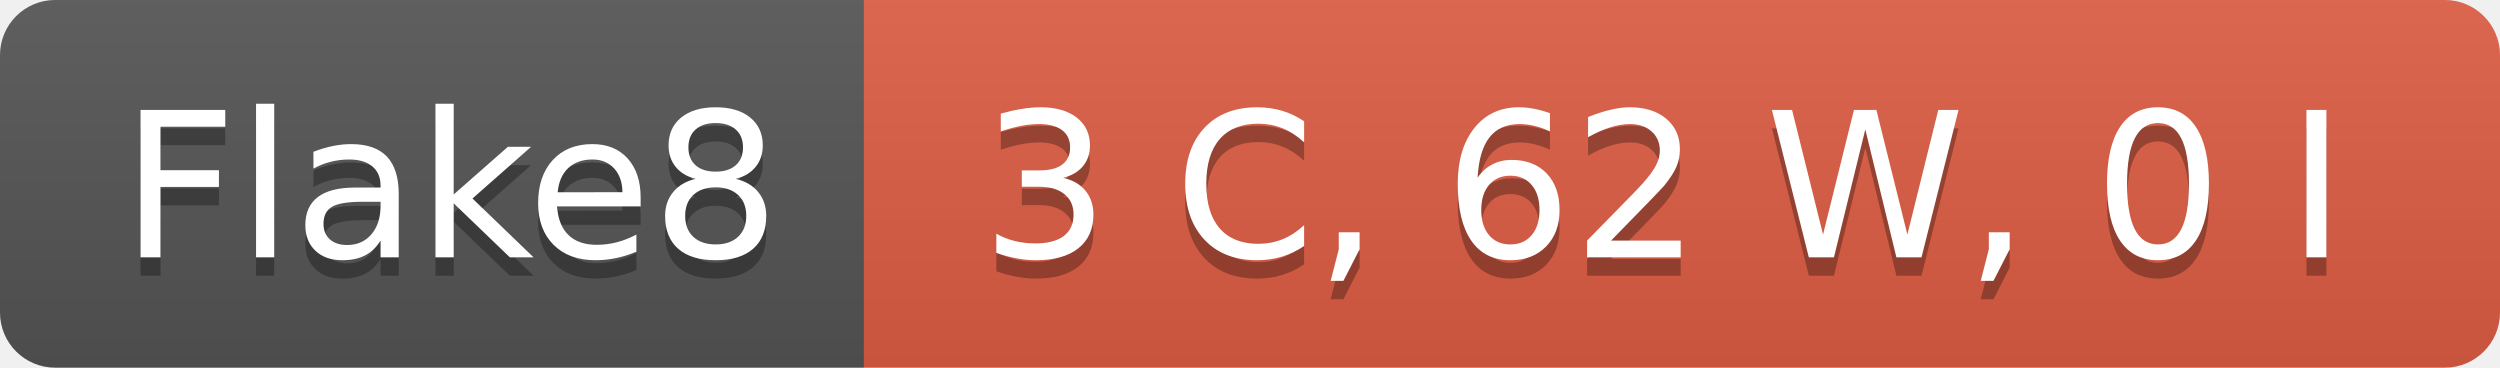
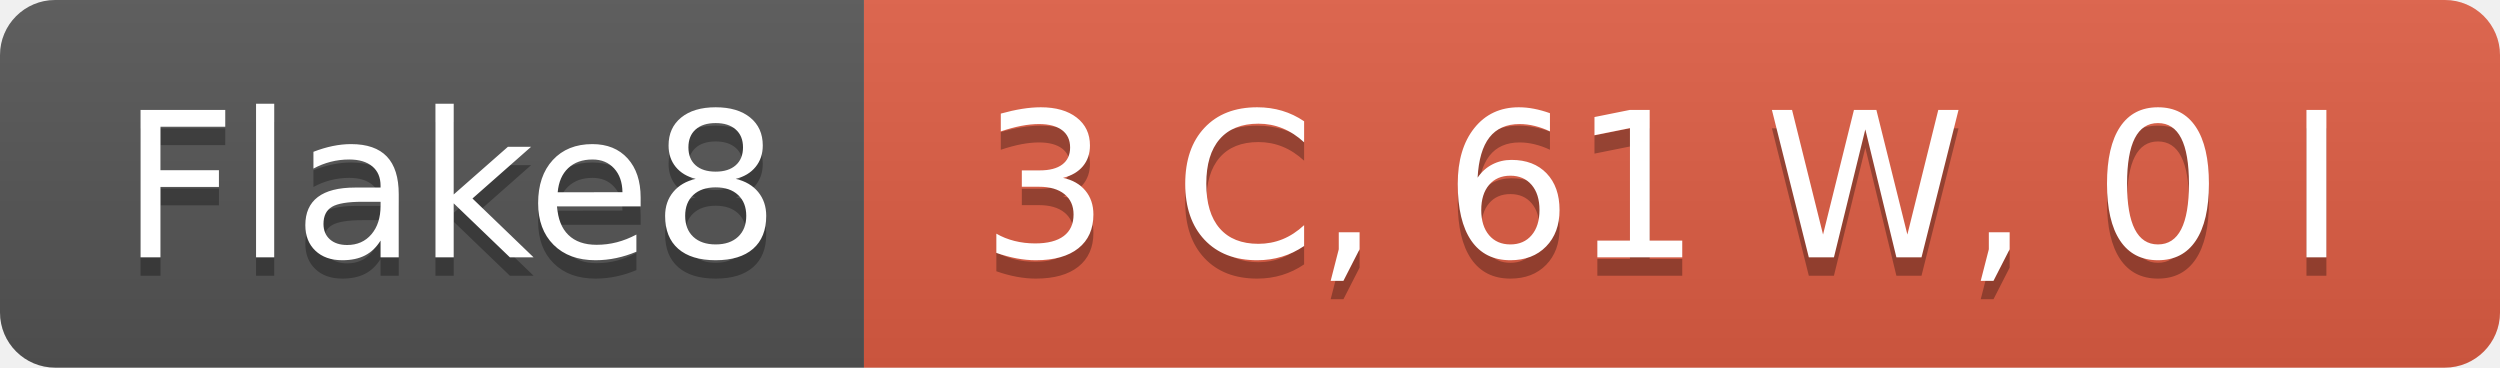
- <svg xmlns="http://www.w3.org/2000/svg" width="136" height="20" role="img" aria-label="Flake8: 3 C, 62 W, 0 I">
+ <svg xmlns="http://www.w3.org/2000/svg" width="136" height="20" role="img" aria-label="Flake8: 3 C, 61 W, 0 I">
  <linearGradient id="s" x2="0" y2="100%">
    <stop offset="0" stop-color="#bbb" stop-opacity=".1" />
    <stop offset="1" stop-opacity=".1" />
  </linearGradient>
  <clipPath id="r">
    <rect width="136" height="20" rx="3" fill="#fff" />
  </clipPath>
  <g clip-path="url(#r)">
    <rect width="47" height="20" fill="#555" />
    <rect x="47" width="89" height="20" fill="#e05d44" />
    <rect width="136" height="20" fill="url(#s)" />
  </g>
  <g fill="#fff" text-anchor="middle" font-family="Verdana,Geneva,DejaVu Sans,sans-serif" text-rendering="geometricPrecision" font-size="110">
    <text aria-hidden="true" x="245" y="150" fill="#010101" fill-opacity=".3" transform="scale(.1)" textLength="370">Flake8</text>
    <text x="245" y="140" transform="scale(.1)" fill="#fff" textLength="370">Flake8</text>
-     <text aria-hidden="true" x="905" y="150" fill="#010101" fill-opacity=".3" transform="scale(.1)" textLength="790">3 C, 62 W, 0 I</text>
-     <text x="905" y="140" transform="scale(.1)" fill="#fff" textLength="790">3 C, 62 W, 0 I</text>
+     <text aria-hidden="true" x="905" y="150" fill="#010101" fill-opacity=".3" transform="scale(.1)" textLength="790">3 C, 61 W, 0 I</text>
+     <text x="905" y="140" transform="scale(.1)" fill="#fff" textLength="790">3 C, 61 W, 0 I</text>
  </g>
</svg>
